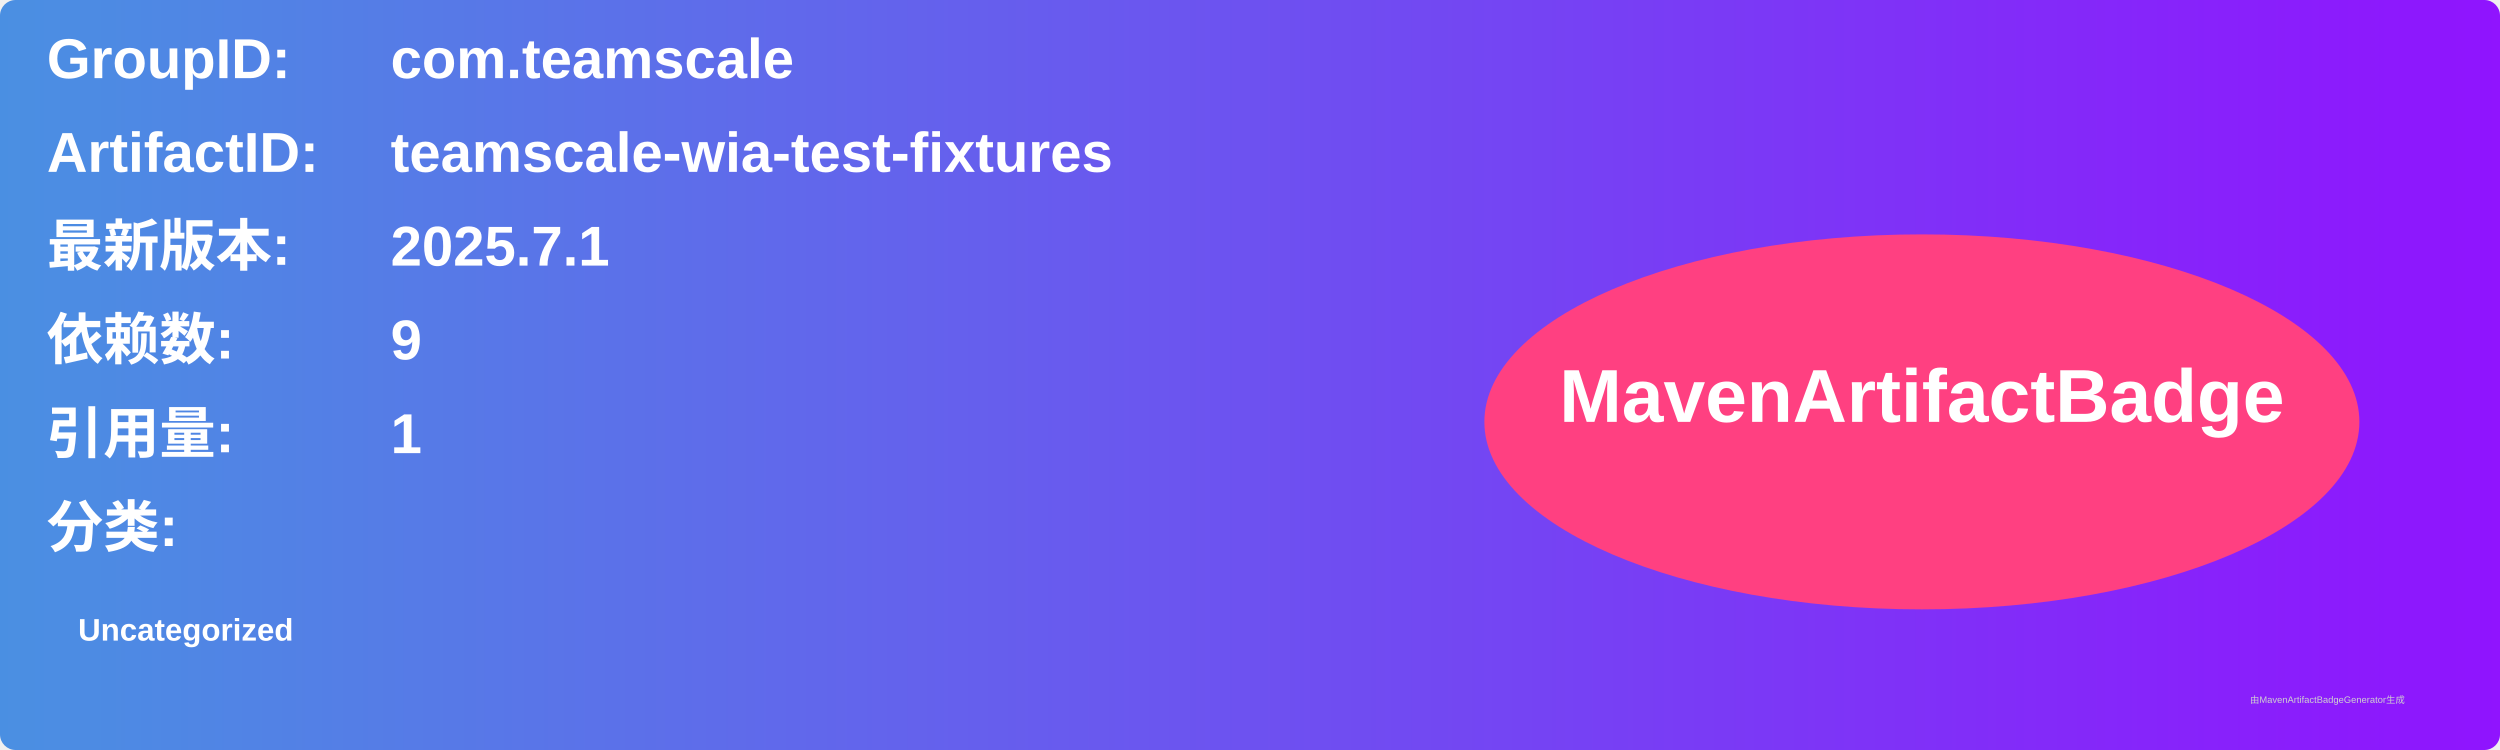
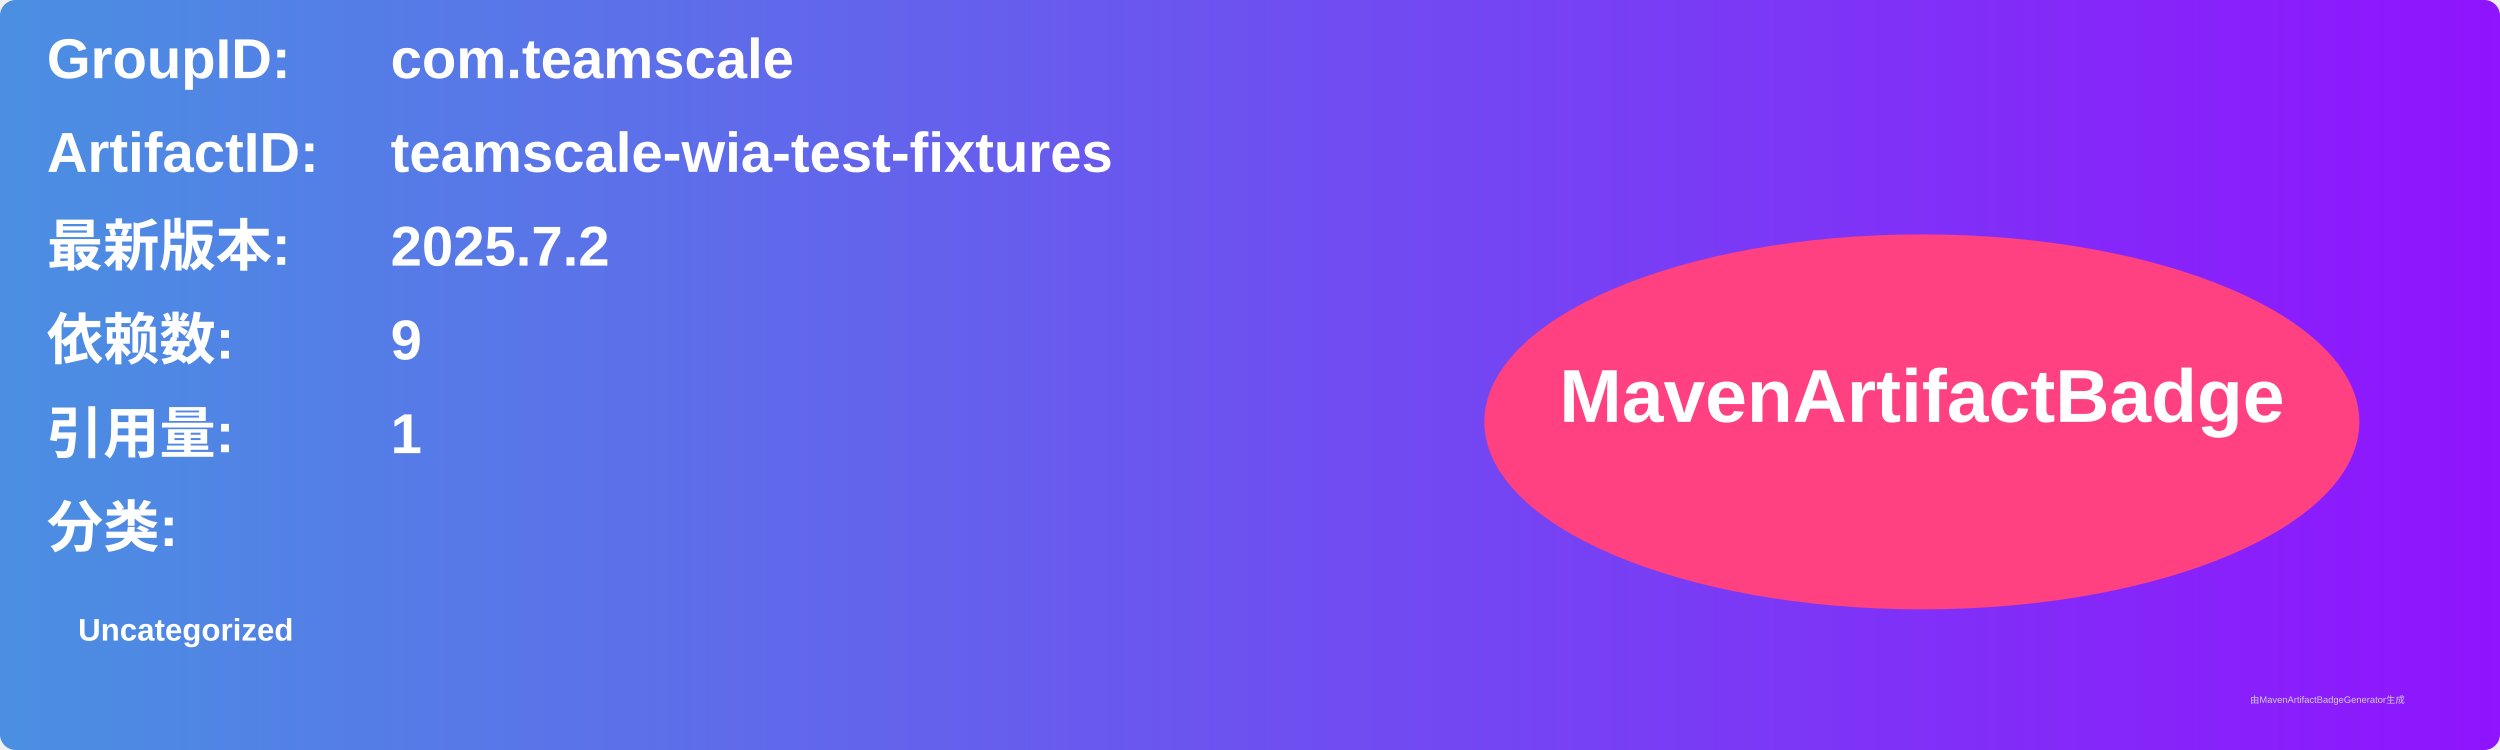
<svg xmlns="http://www.w3.org/2000/svg" width="800" height="240" viewBox="0 0 800 240">
  <linearGradient id="grad" x1="0%" y1="0%" x2="100%" y2="0%">
    <stop offset="0%" stop-color="#4a90e2" />
    <stop offset="100%" stop-color="#9013fe" />
  </linearGradient>
  <rect width="100%" height="100%" rx="5" ry="5" fill="url(#grad)" />
  <g transform="translate(15, 15)">
    <text x="0" y="10" font-family="Arial" font-size="18" fill="white" font-weight="bold" width="260">GroupID:</text>
    <text x="110" y="10" font-family="Arial" font-size="18" fill="white" font-weight="bold" width="460">com.teamscale</text>
    <text x="0" y="40" font-family="Arial" font-size="18" fill="white" font-weight="bold" width="260">ArtifactID:</text>
    <text x="110" y="40" font-family="Arial" font-size="18" fill="white" font-weight="bold" width="460">teamscale-wia-test-fixtures</text>
    <text x="0" y="70" font-family="Arial" font-size="18" fill="white" font-weight="bold">最新版本:</text>
    <text x="110" y="70" font-family="Arial" font-size="18" fill="white" font-weight="bold">
-       <tspan font-weight="bold">2025.7.1</tspan>
+       <tspan font-weight="bold">2025.7.2</tspan>
    </text>
    <text x="0" y="100" font-family="Arial" font-size="18" fill="white" font-weight="bold">依赖数: </text>
    <text x="110" y="100" font-family="Arial" font-size="18" fill="white">
      <tspan font-weight="bold">9</tspan>
    </text>
    <text x="0" y="130" font-family="Arial" font-size="18" fill="white" font-weight="bold">引用量: </text>
    <text x="110" y="130" font-family="Arial" font-size="18" fill="white">
      <tspan font-weight="bold">1</tspan>
    </text>
    <text x="0" y="160" font-family="Arial" font-size="18" fill="white" font-weight="bold">分类:</text>
    <text x="10" y="190" font-family="Arial" font-size="10" fill="white">
      <tspan font-weight="bold">Uncategorized</tspan>
    </text>
    <ellipse cx="600" cy="120" rx="140" ry="60" fill="#ff4081" />
    <text x="600" y="120" text-anchor="middle" font-family="Arial" font-size="24" fill="white" font-weight="bold">MavenArtifactBadge</text>
  </g>
  <text x="720" y="225" font-family="Arial" font-size="3" fill="#d0d0d0">由MavenArtifactBadgeGenerator生成</text>
</svg>
